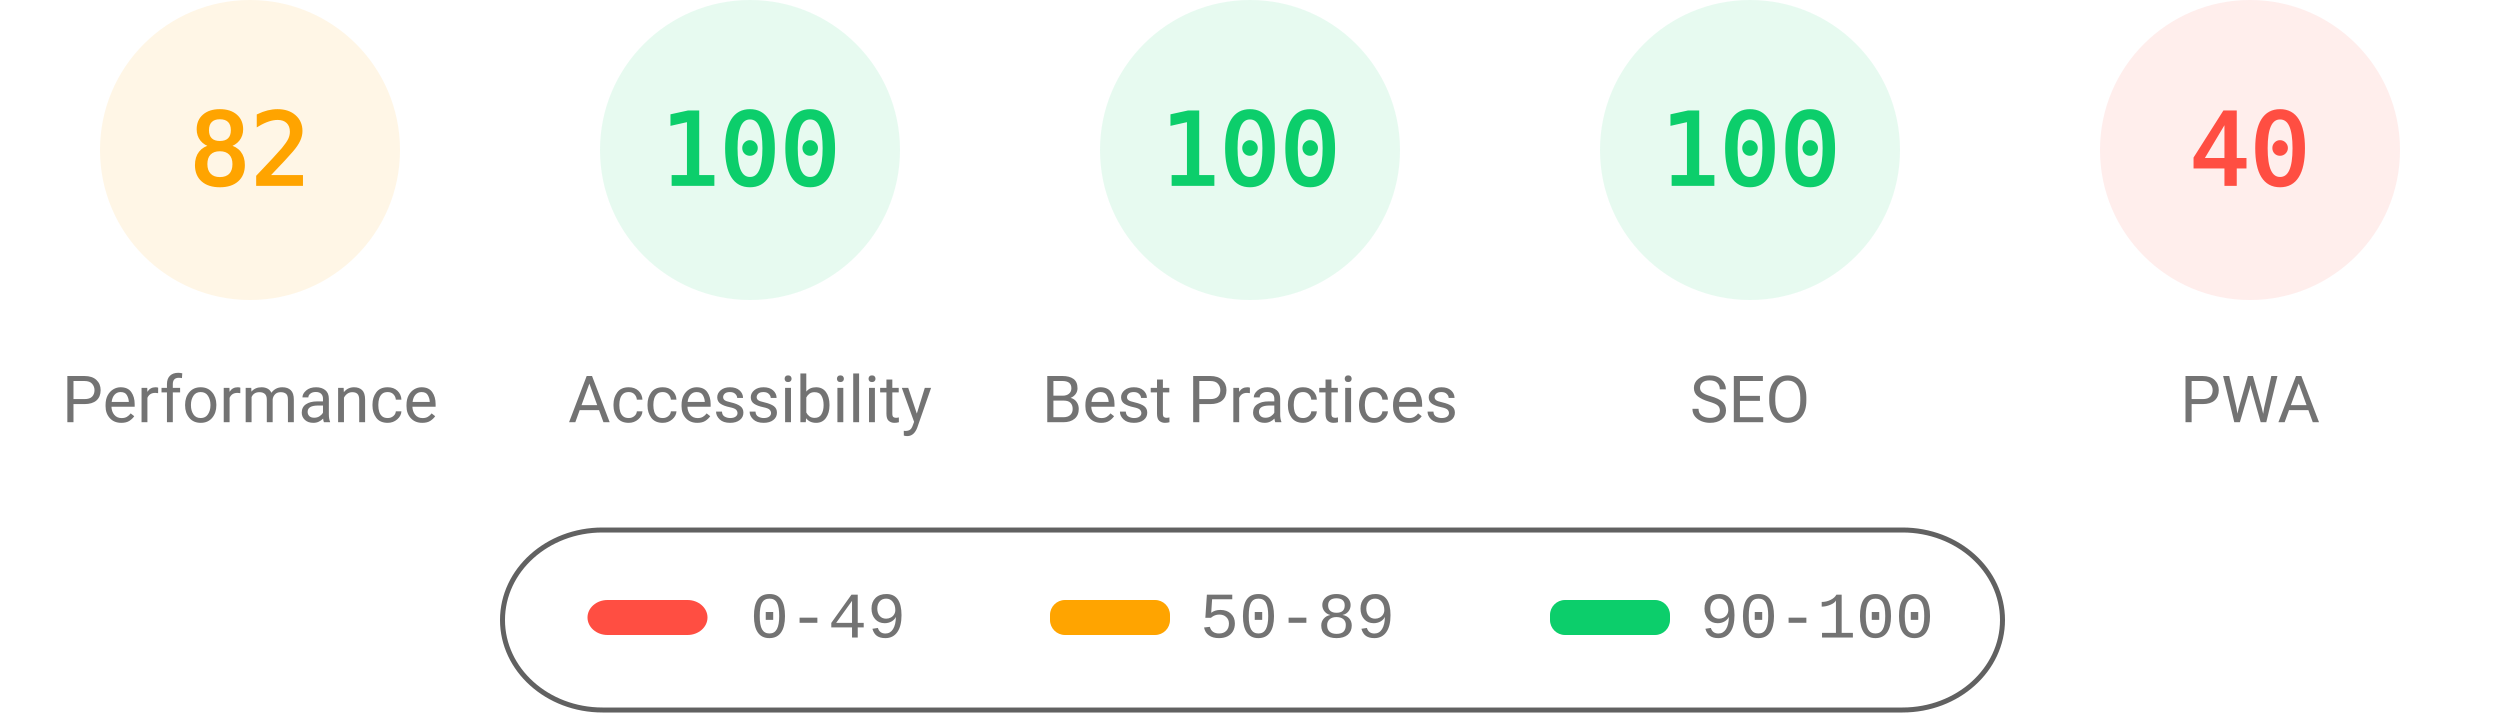
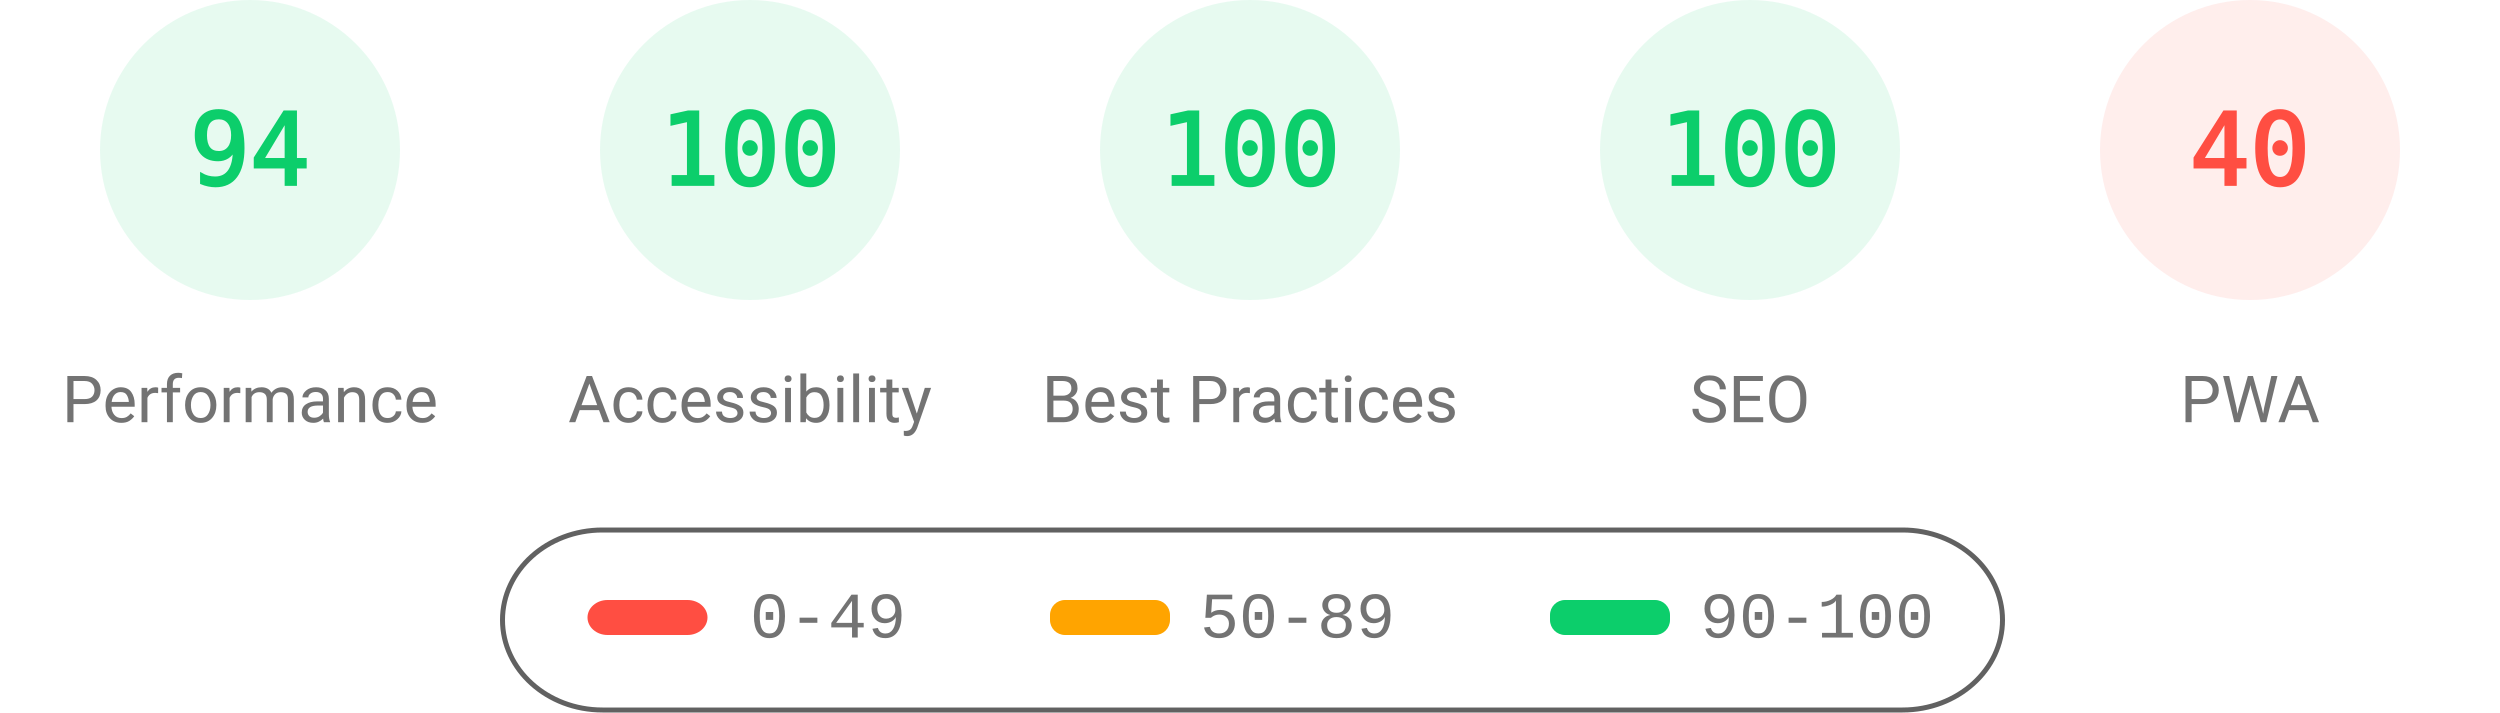
<svg xmlns="http://www.w3.org/2000/svg" fill="none" width="1000" height="285">
  <style>.gauge-base{opacity:.1}.gauge-arc{fill:none;animation-delay:250ms;stroke-linecap:round;transform:rotate(-90deg);transform-origin:100px 60px;animation:load-gauge 1s ease forwards}.guage-text{font-size:40px;font-family:monospace;text-align:center}.guage-red{color:#ff4e42;fill:#ff4e42;stroke:#ff4e42}.guage-orange{color:#ffa400;fill:#ffa400;stroke:#ffa400}.guage-green{color:#0cce6b;fill:#0cce6b;stroke:#0cce6b}.guage-undefined{color:#5c5c5c;fill:#5c5c5c;stroke:#5c5c5c}.guage-title{color:#737373;fill:#737373;stroke:none;font-size:26px;line-height:26px;font-family:Roboto,Halvetica,Arial,sans-serif}@keyframes load-gauge{from{stroke-dasharray:0 352.858}}</style>
-   <svg class="guage-div guage-perf guage-orange" viewBox="0 0 200 200" width="200" height="200">
+   <svg class="guage-div guage-perf guage-green" viewBox="0 0 200 200" width="200" height="200">
    <circle class="gauge-base" r="56" cx="100" cy="60" stroke-width="8" />
-     <circle class="gauge-arc guage-arc-1" r="56" cx="100" cy="60" stroke-width="8" style="stroke-dasharray:288.524,351.858" />
-     <text class="guage-text" x="100" y="60" alignment-baseline="central" dominant-baseline="central" text-anchor="middle">82</text>
+     <circle class="gauge-arc guage-arc-1" r="56" cx="100" cy="60" stroke-width="8" style="stroke-dasharray:330.747,351.858" />
+     <text class="guage-text" x="100" y="60" alignment-baseline="central" dominant-baseline="central" text-anchor="middle">94</text>
    <text class="guage-title" x="100" y="160" alignment-baseline="central" dominant-baseline="central" text-anchor="middle">Performance</text>
  </svg>
  <svg class="guage-div guage-acc guage-green" viewBox="0 0 200 200" width="200" height="200" x="200">
    <circle class="gauge-base" r="56" cx="100" cy="60" stroke-width="8" />
    <circle class="gauge-arc guage-arc-2" r="56" cx="100" cy="60" stroke-width="8" style="stroke-dasharray:351.858,351.858" />
    <text class="guage-text" x="100" y="60" alignment-baseline="central" dominant-baseline="central" text-anchor="middle">100</text>
    <text class="guage-title" x="100" y="160" alignment-baseline="central" dominant-baseline="central" text-anchor="middle">Accessibility</text>
  </svg>
  <svg class="guage-div guage-best guage-green" viewBox="0 0 200 200" width="200" height="200" x="400">
    <circle class="gauge-base" r="56" cx="100" cy="60" stroke-width="8" />
    <circle class="gauge-arc guage-arc-3" r="56" cx="100" cy="60" stroke-width="8" style="stroke-dasharray:351.858,351.858" />
    <text class="guage-text" x="100" y="60" alignment-baseline="central" dominant-baseline="central" text-anchor="middle">100</text>
    <text class="guage-title" x="100" y="160" alignment-baseline="central" dominant-baseline="central" text-anchor="middle">Best Practices</text>
  </svg>
  <svg class="guage-div guage-seo guage-green" viewBox="0 0 200 200" width="200" height="200" x="600">
    <circle class="gauge-base" r="56" cx="100" cy="60" stroke-width="8" />
    <circle class="gauge-arc guage-arc-4" r="56" cx="100" cy="60" stroke-width="8" style="stroke-dasharray:351.858,351.858" />
    <text class="guage-text" x="100" y="60" alignment-baseline="central" dominant-baseline="central" text-anchor="middle">100</text>
    <text class="guage-title" x="100" y="160" alignment-baseline="central" dominant-baseline="central" text-anchor="middle">SEO</text>
  </svg>
  <svg class="guage-div guage-pwa guage-red" viewBox="0 0 200 200" width="200" height="200" x="800">
    <circle class="gauge-base" r="56" cx="100" cy="60" stroke-width="8" />
    <circle class="gauge-arc guage-arc-4" r="56" cx="100" cy="60" stroke-width="8" style="stroke-dasharray:140.743,351.858" />
    <text class="guage-text" x="100" y="60" alignment-baseline="central" dominant-baseline="central" text-anchor="middle">40</text>
    <text class="guage-title" x="100" y="160" alignment-baseline="central" dominant-baseline="central" text-anchor="middle">PWA</text>
  </svg>
  <svg width="604" height="76" x="200" y="210">
    <path fill="none" id="canvas_background" d="M-1-1h604v80H-1z" />
    <rect fill-opacity="0" stroke="#616161" stroke-width="2" rx="40" id="svg_2" height="72" width="600" y="2" x="1" fill="#000" />
    <rect stroke="#000" rx="8" id="svg_3" height="14" width="48" y="30" x="35" stroke-opacity="null" stroke-width="0" fill="#ff4e42" />
    <rect stroke="#000" rx="6" id="svg_4" height="14" width="48" y="30" x="220" stroke-opacity="null" stroke-width="0" fill="#ffa400" />
    <rect stroke="#000" rx="6" id="svg_5" height="14" width="48" y="30" x="420" stroke-opacity="null" stroke-width="0" fill="#0cce6b" />
    <text xml:space="preserve" text-anchor="start" font-family="'Courier New', Courier, monospace" font-size="26" id="svg_6" y="45" x="100" stroke-opacity="null" stroke-width="0" stroke="#000" fill="#737373">0-49</text>
    <text xml:space="preserve" text-anchor="start" font-family="'Courier New', Courier, monospace" font-size="26" id="svg_7" y="45" x="280" stroke-opacity="null" stroke-width="0" stroke="#000" fill="#737373">50-89</text>
    <text xml:space="preserve" text-anchor="start" font-family="'Courier New', Courier, monospace" font-size="26" id="svg_8" y="45" x="480" stroke-opacity="null" stroke-width="0" stroke="#000" fill="#737373">90-100</text>
  </svg>
</svg>
